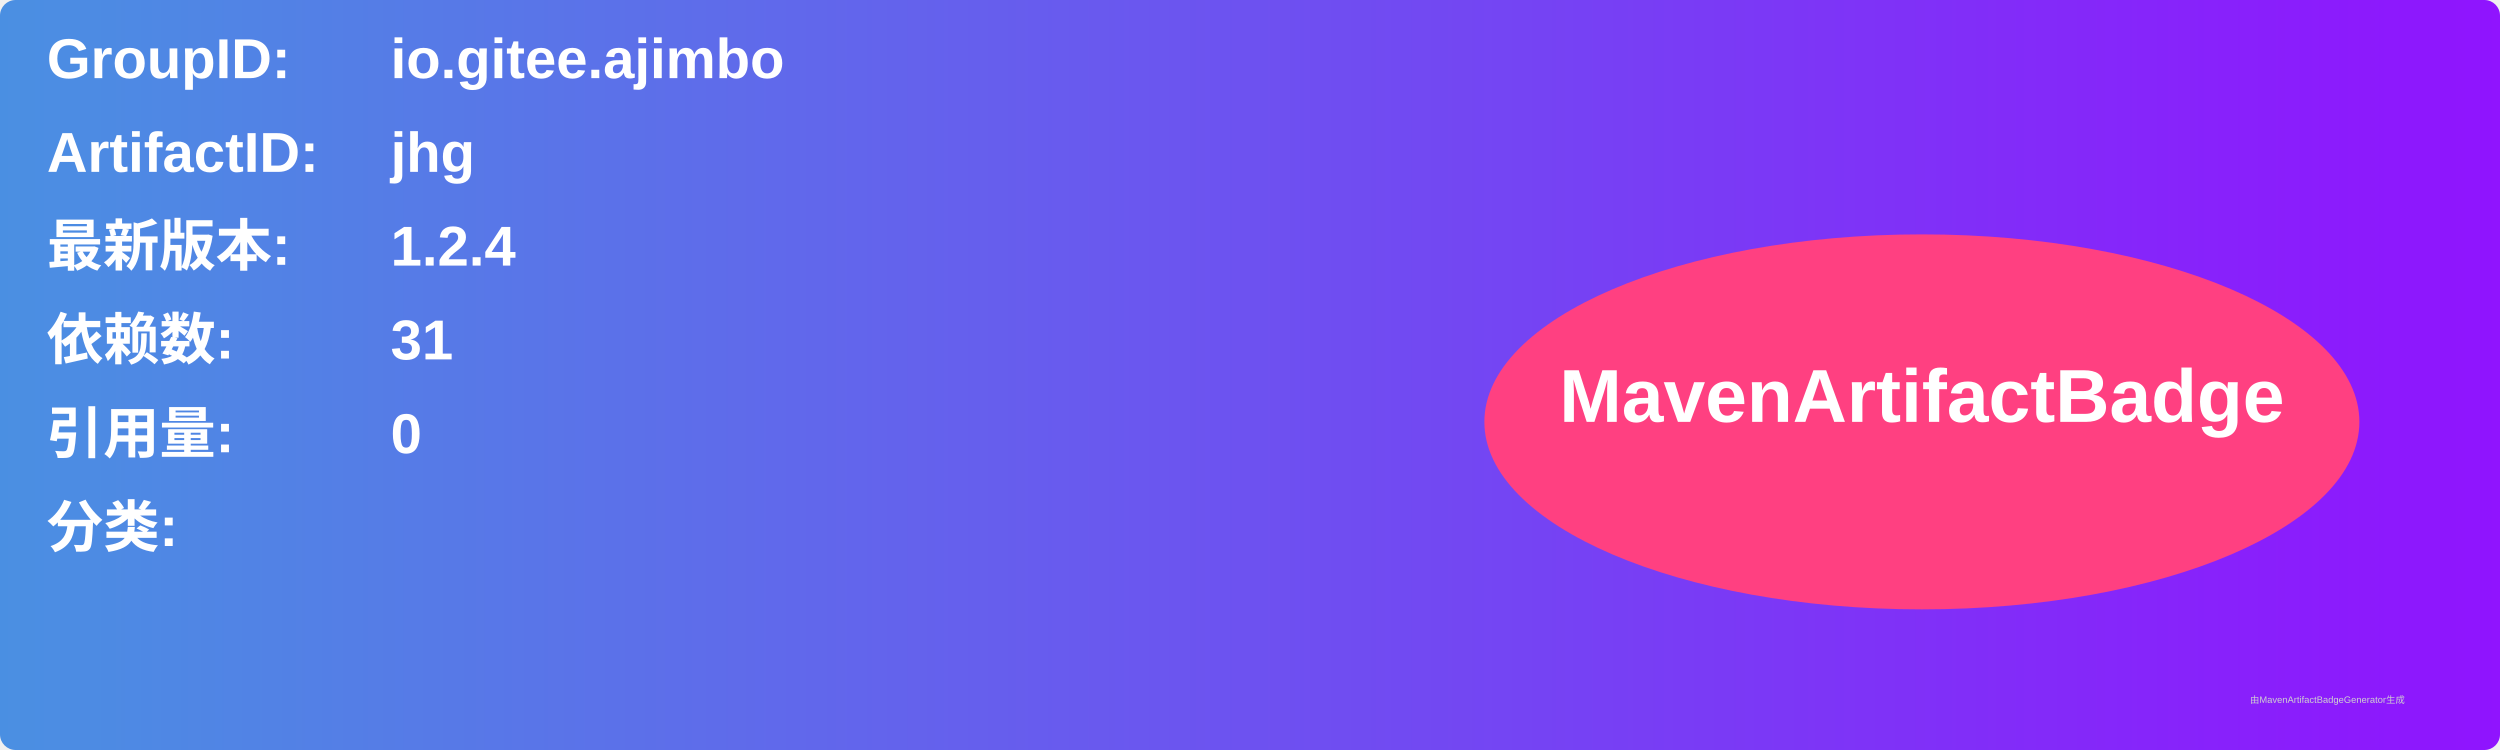
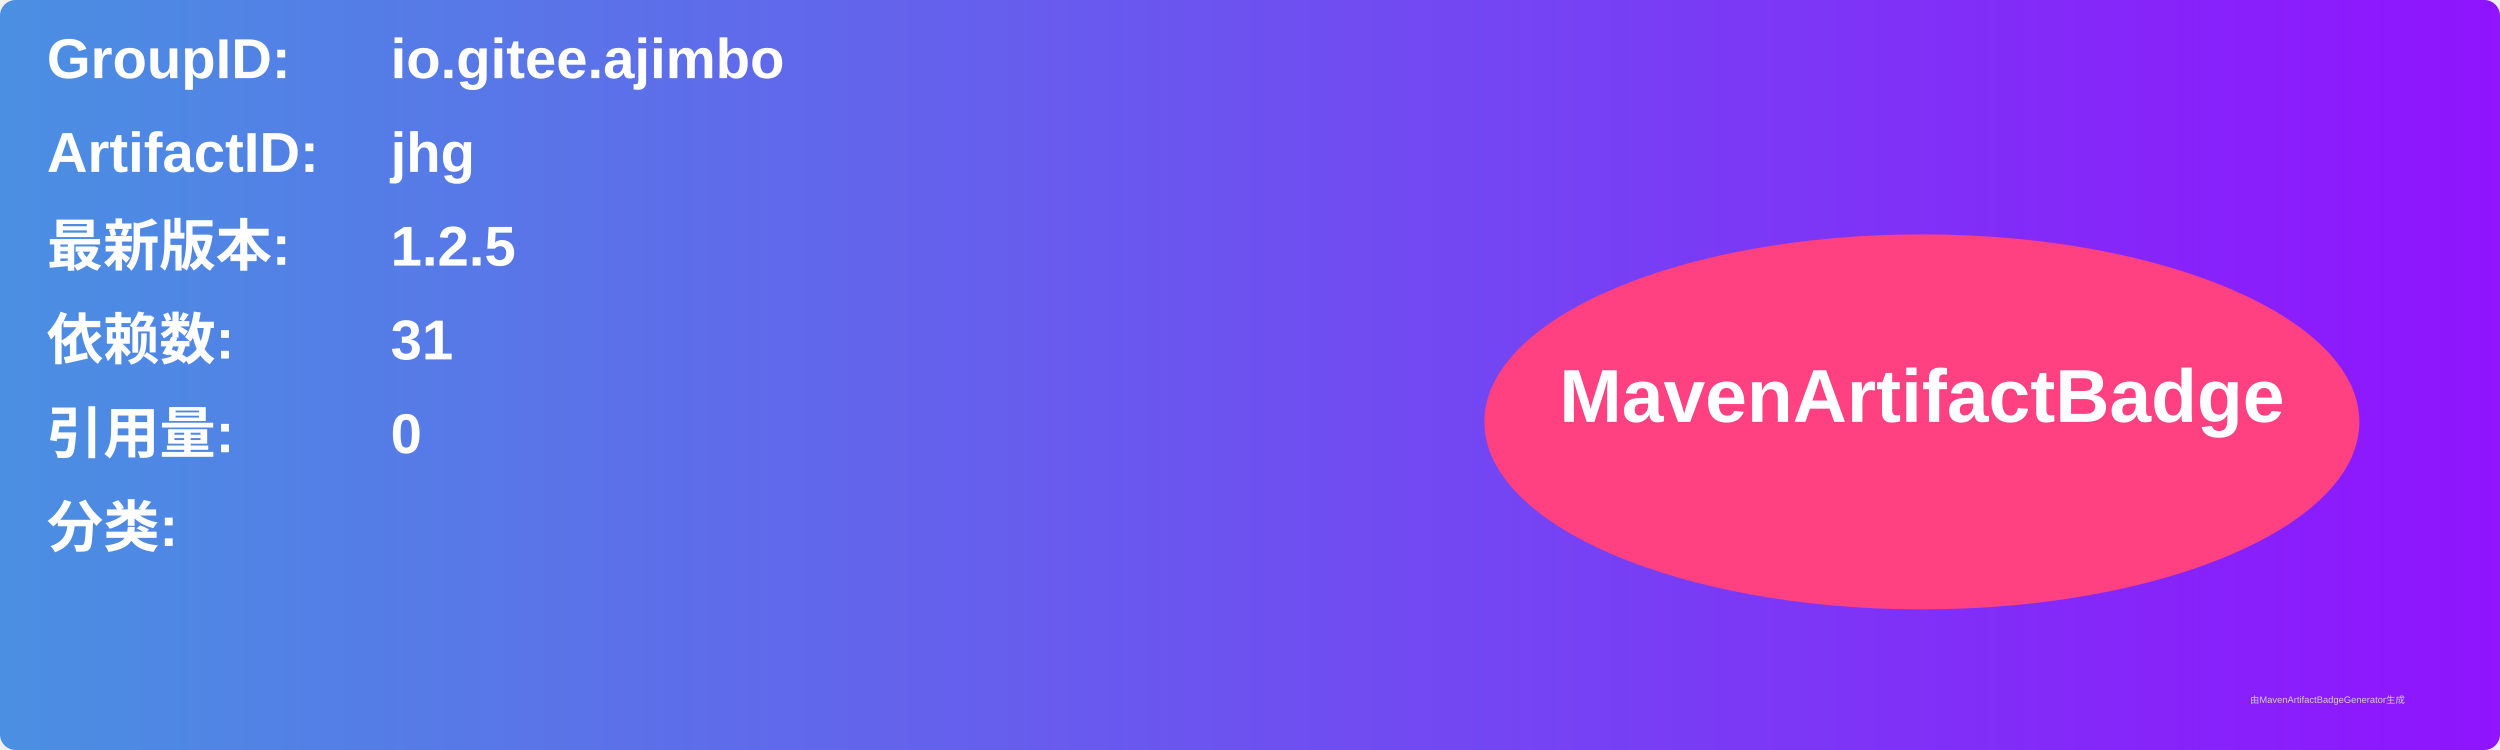
<svg xmlns="http://www.w3.org/2000/svg" width="800" height="240" viewBox="0 0 800 240">
  <linearGradient id="grad" x1="0%" y1="0%" x2="100%" y2="0%">
    <stop offset="0%" stop-color="#4a90e2" />
    <stop offset="100%" stop-color="#9013fe" />
  </linearGradient>
  <rect width="100%" height="100%" rx="5" ry="5" fill="url(#grad)" />
  <g transform="translate(15, 15)">
    <text x="0" y="10" font-family="Arial" font-size="18" fill="white" font-weight="bold" width="260">GroupID:</text>
    <text x="110" y="10" font-family="Arial" font-size="18" fill="white" font-weight="bold" width="460">io.gitee.ajimbo</text>
    <text x="0" y="40" font-family="Arial" font-size="18" fill="white" font-weight="bold" width="260">ArtifactID:</text>
    <text x="110" y="40" font-family="Arial" font-size="18" fill="white" font-weight="bold" width="460">jhg</text>
    <text x="0" y="70" font-family="Arial" font-size="18" fill="white" font-weight="bold">最新版本:</text>
    <text x="110" y="70" font-family="Arial" font-size="18" fill="white" font-weight="bold">
-       <tspan font-weight="bold">1.2.4</tspan>
+       <tspan font-weight="bold">1.2.5</tspan>
    </text>
    <text x="0" y="100" font-family="Arial" font-size="18" fill="white" font-weight="bold">依赖数: </text>
    <text x="110" y="100" font-family="Arial" font-size="18" fill="white">
      <tspan font-weight="bold">31</tspan>
    </text>
    <text x="0" y="130" font-family="Arial" font-size="18" fill="white" font-weight="bold">引用量: </text>
    <text x="110" y="130" font-family="Arial" font-size="18" fill="white">
      <tspan font-weight="bold">0</tspan>
    </text>
    <text x="0" y="160" font-family="Arial" font-size="18" fill="white" font-weight="bold">分类:</text>
    <text x="10" y="190" font-family="Arial" font-size="10" fill="white">
      <tspan font-weight="bold" />
    </text>
    <ellipse cx="600" cy="120" rx="140" ry="60" fill="#ff4081" />
    <text x="600" y="120" text-anchor="middle" font-family="Arial" font-size="24" fill="white" font-weight="bold">MavenArtifactBadge</text>
  </g>
  <text x="720" y="225" font-family="Arial" font-size="3" fill="#d0d0d0">由MavenArtifactBadgeGenerator生成</text>
</svg>
